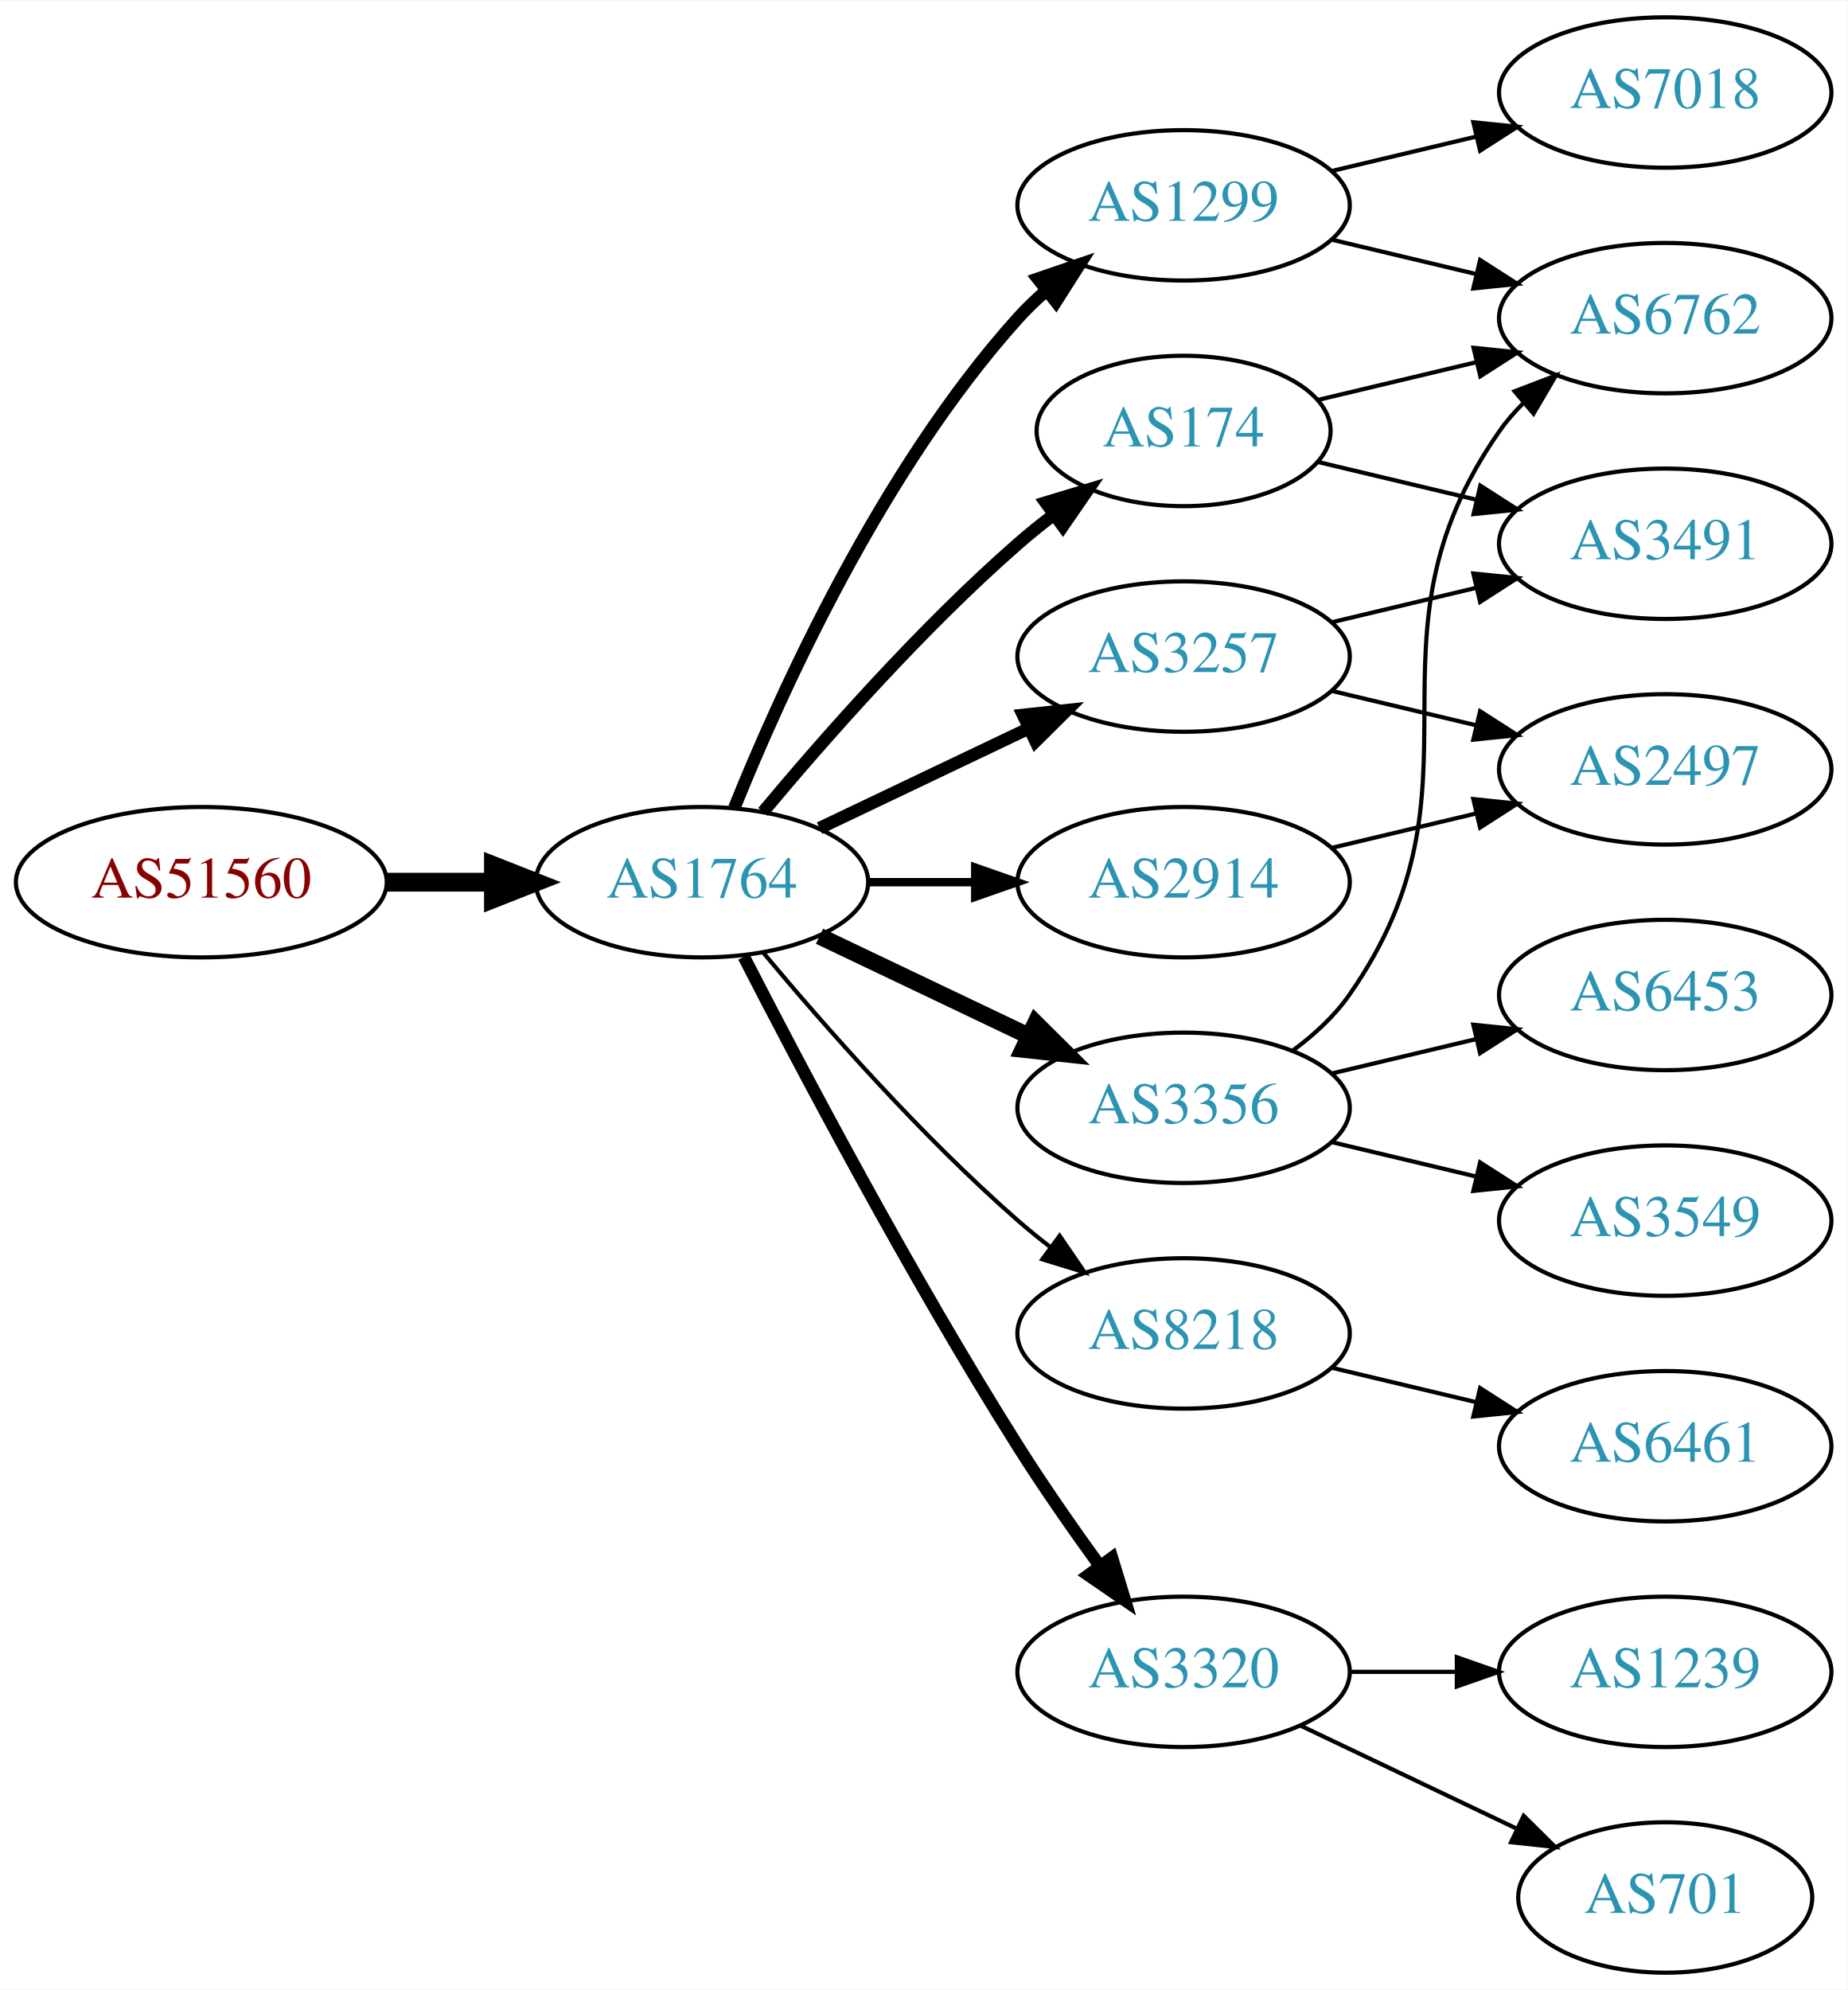
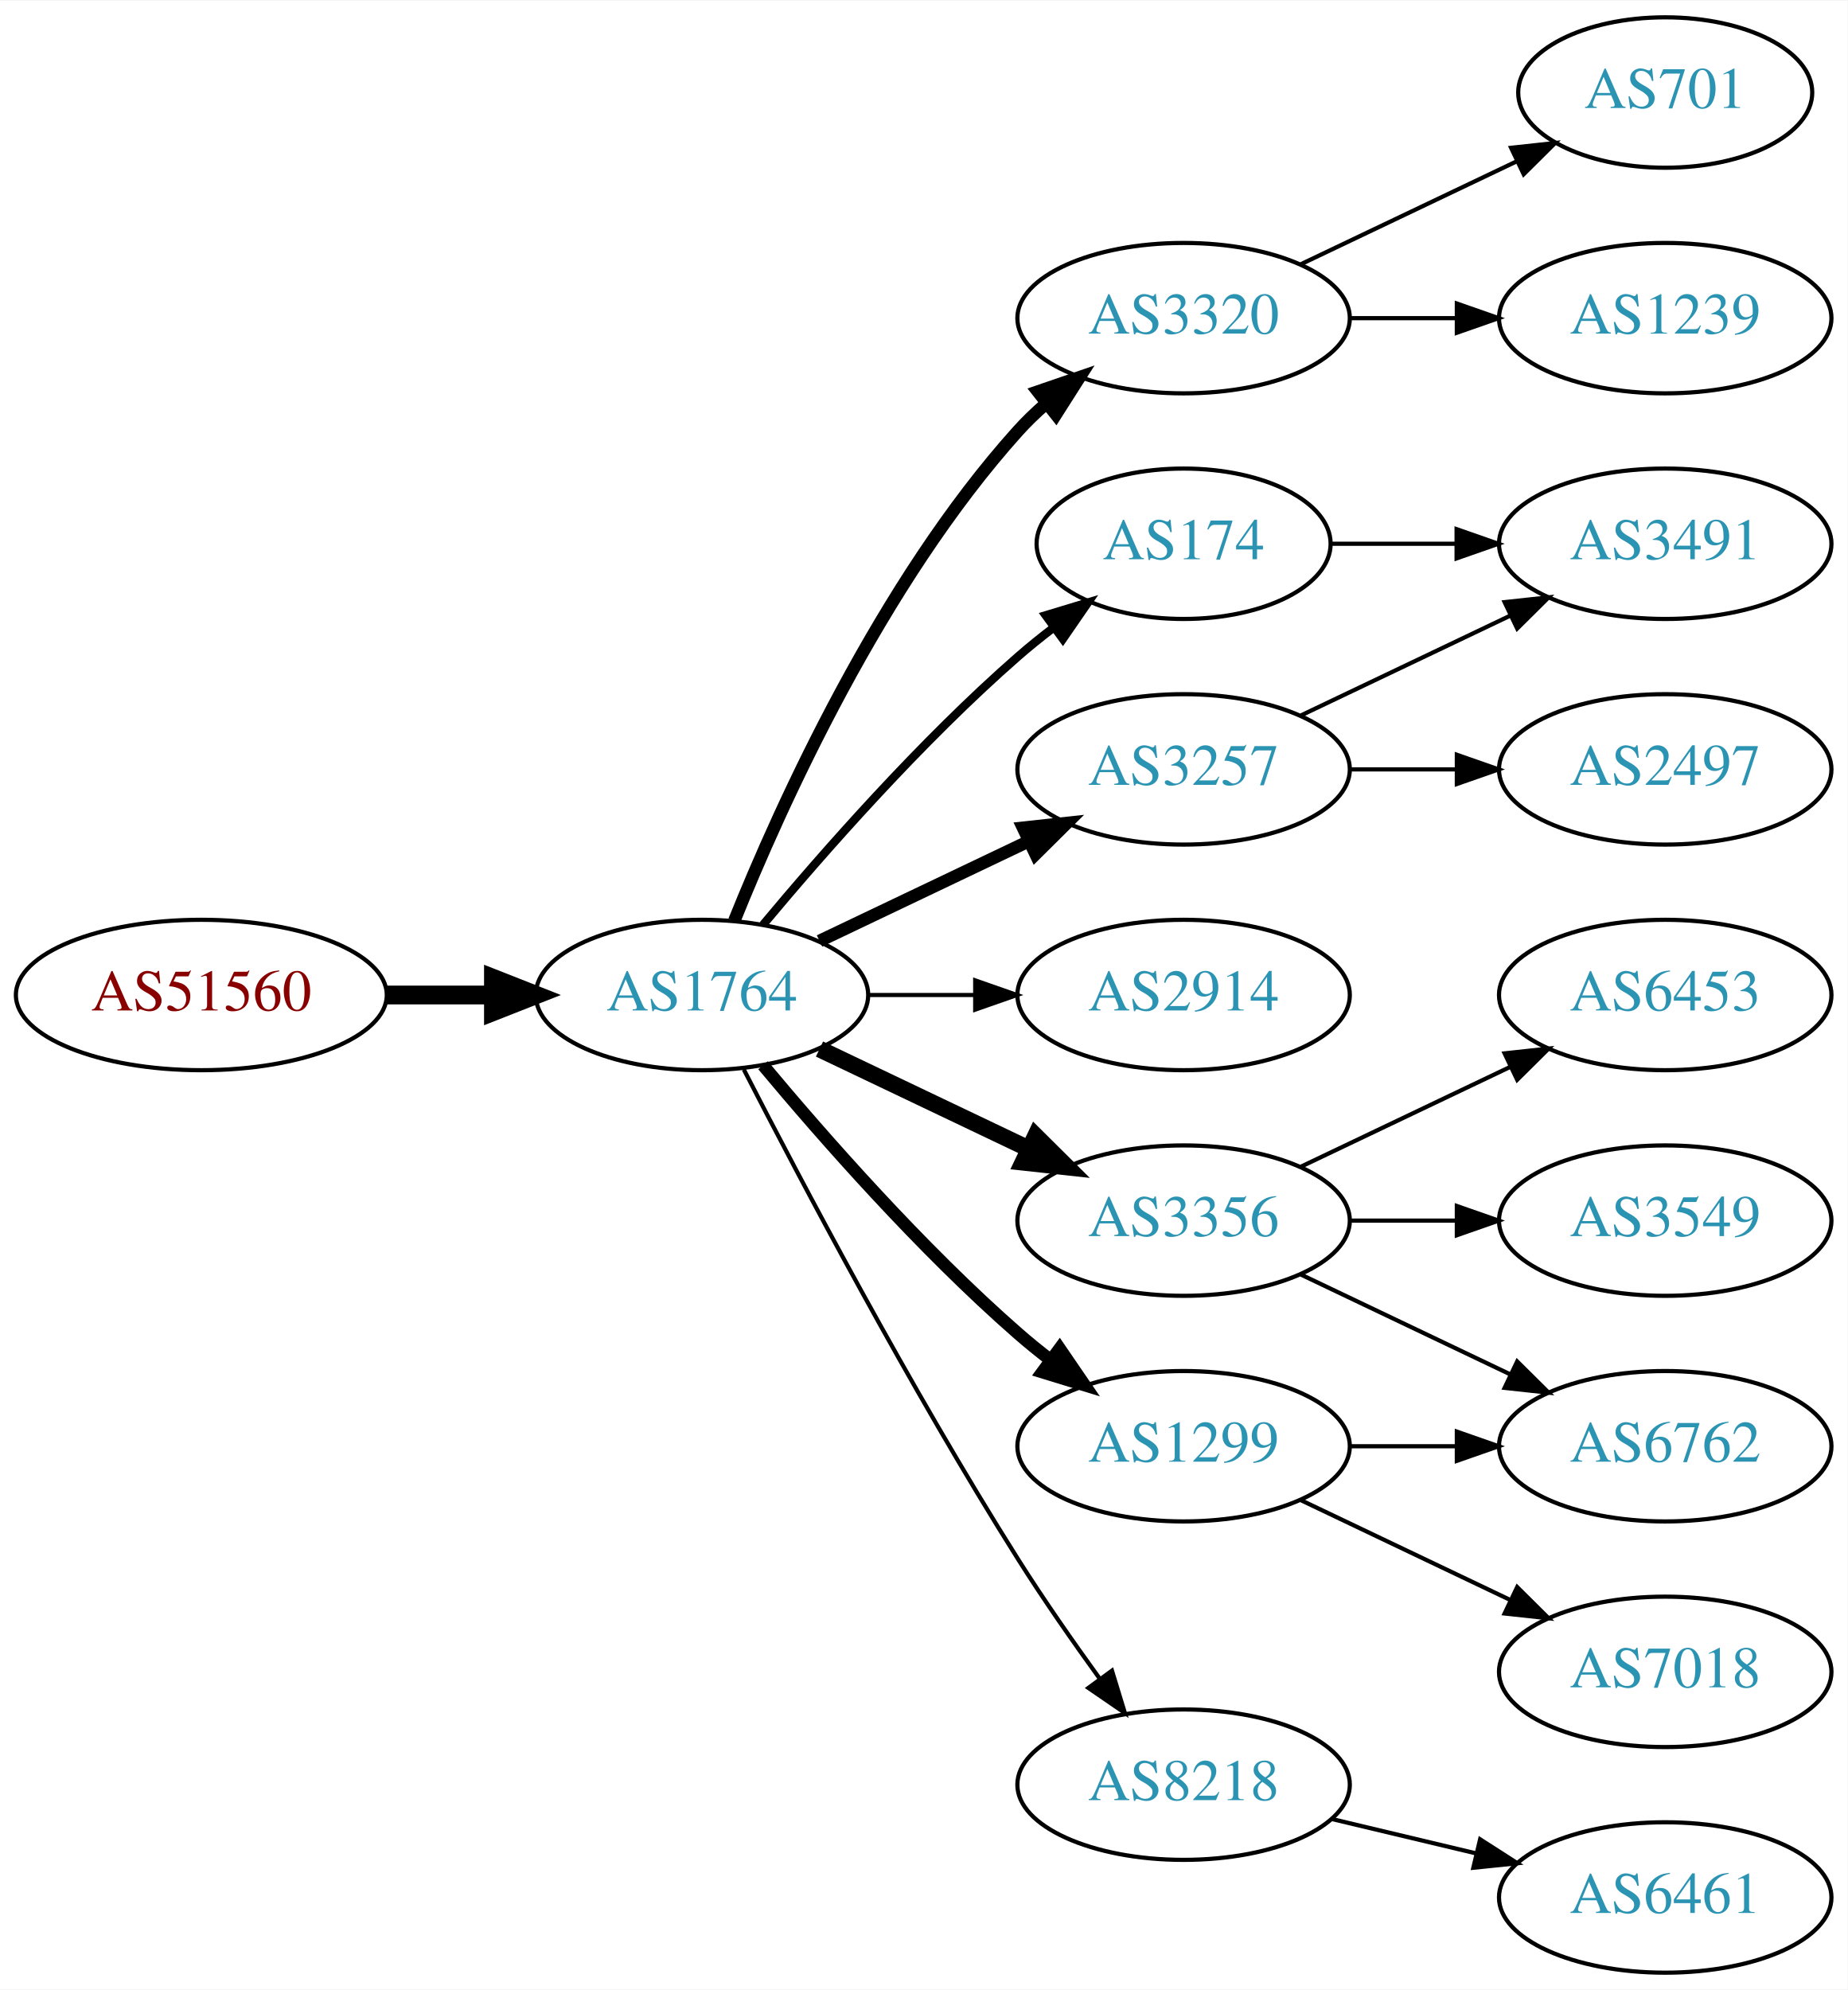
<svg xmlns="http://www.w3.org/2000/svg" xmlns:xlink="http://www.w3.org/1999/xlink" width="442pt" height="476pt" viewBox="0.00 0.00 442.27 476.00">
  <g id="graph0" class="graph" transform="scale(1 1) rotate(0) translate(4 472)">
    <polygon fill="white" stroke="none" points="-4,4 -4,-472 438.271,-472 438.271,4 -4,4" />
    <g id="node1" class="node">
      <g id="a_node1">
        <a xlink:href="/asn/51560" xlink:title="AS51560 ~ Greschitz Management GmbH [AT]">
-           <ellipse fill="#ffffff" stroke="black" cx="44.196" cy="-261" rx="44.393" ry="18" />
-           <text text-anchor="middle" x="44.196" y="-257.3" font-family="Times,serif" font-size="14.00" fill="#880000">AS51560</text>
+           <ellipse fill="#ffffff" stroke="black" cx="44.196" cy="-234" rx="44.393" ry="18" />
+           <text text-anchor="middle" x="44.196" y="-230.3" font-family="Times,serif" font-size="14.00" fill="#880000">AS51560</text>
        </a>
      </g>
    </g>
    <g id="node2" class="node">
      <g id="a_node2">
        <a xlink:href="/asn/1764" xlink:title="AS1764 ~ NEXTLAYER-AS [AT]">
-           <ellipse fill="#ffffff" stroke="black" cx="164.039" cy="-261" rx="39.794" ry="18" />
-           <text text-anchor="middle" x="164.039" y="-257.3" font-family="Times,serif" font-size="14.00" fill="#2c94b3">AS1764</text>
+           <ellipse fill="#ffffff" stroke="black" cx="164.039" cy="-234" rx="39.794" ry="18" />
+           <text text-anchor="middle" x="164.039" y="-230.3" font-family="Times,serif" font-size="14.00" fill="#2c94b3">AS1764</text>
        </a>
      </g>
    </g>
    <g id="edge1" class="edge">
-       <path fill="none" stroke="black" stroke-width="4.5" d="M88.407,-261C96.72,-261 105.482,-261 113.965,-261" />
-       <polygon fill="black" stroke="black" stroke-width="4.5" points="114.123,-264.938 124.123,-261 114.123,-257.063 114.123,-264.938" />
+       <path fill="none" stroke="black" stroke-width="4.5" d="M88.407,-234C96.72,-234 105.482,-234 113.965,-234" />
+       <polygon fill="black" stroke="black" stroke-width="4.5" points="114.123,-237.938 124.123,-234 114.123,-230.063 114.123,-237.938" />
    </g>
    <g id="node3" class="node">
      <g id="a_node3">
-         <a xlink:href="/asn/1299" xlink:title="AS1299 ~ Telia Carrier [EU]">
-           <ellipse fill="#ffffff" stroke="black" cx="279.332" cy="-423" rx="39.794" ry="18" />
-           <text text-anchor="middle" x="279.332" y="-419.3" font-family="Times,serif" font-size="14.00" fill="#2c94b3">AS1299</text>
+         <a xlink:href="/asn/3320" xlink:title="AS3320 ~ DTAG [DE]">
+           <ellipse fill="#ffffff" stroke="black" cx="279.332" cy="-396" rx="39.794" ry="18" />
+           <text text-anchor="middle" x="279.332" y="-392.3" font-family="Times,serif" font-size="14.00" fill="#2c94b3">AS3320</text>
        </a>
      </g>
    </g>
    <g id="edge2" class="edge">
-       <path fill="none" stroke="black" stroke-width="3" d="M171.786,-278.787C182.837,-306.243 206.891,-359.578 239.685,-396 241.688,-398.224 243.906,-400.363 246.239,-402.397" />
-       <polygon fill="black" stroke="black" stroke-width="3" points="244.437,-405.433 254.458,-408.873 248.769,-399.935 244.437,-405.433" />
+       <path fill="none" stroke="black" stroke-width="3" d="M171.786,-251.787C182.837,-279.243 206.891,-332.578 239.685,-369 241.688,-371.224 243.906,-373.363 246.239,-375.397" />
+       <polygon fill="black" stroke="black" stroke-width="3" points="244.437,-378.433 254.458,-381.873 248.769,-372.935 244.437,-378.433" />
    </g>
    <g id="node4" class="node">
      <g id="a_node4">
        <a xlink:href="/asn/3257" xlink:title="AS3257 ~ GTT [DE]">
-           <ellipse fill="#ffffff" stroke="black" cx="279.332" cy="-315" rx="39.794" ry="18" />
-           <text text-anchor="middle" x="279.332" y="-311.3" font-family="Times,serif" font-size="14.00" fill="#2c94b3">AS3257</text>
+           <ellipse fill="#ffffff" stroke="black" cx="279.332" cy="-288" rx="39.794" ry="18" />
+           <text text-anchor="middle" x="279.332" y="-284.3" font-family="Times,serif" font-size="14.00" fill="#2c94b3">AS3257</text>
        </a>
      </g>
    </g>
    <g id="edge3" class="edge">
-       <path fill="none" stroke="black" stroke-width="3" d="M192.175,-273.934C207.169,-281.081 225.99,-290.052 242.213,-297.785" />
-       <polygon fill="black" stroke="black" stroke-width="3" points="240.884,-301.028 251.417,-302.171 243.895,-294.709 240.884,-301.028" />
+       <path fill="none" stroke="black" stroke-width="3" d="M192.175,-246.934C207.169,-254.081 225.99,-263.052 242.213,-270.785" />
+       <polygon fill="black" stroke="black" stroke-width="3" points="240.884,-274.028 251.417,-275.171 243.895,-267.709 240.884,-274.028" />
    </g>
    <g id="node5" class="node">
      <g id="a_node5">
        <a xlink:href="/asn/174" xlink:title="AS174 ~ Cogent Communications [US]">
-           <ellipse fill="#ffffff" stroke="black" cx="279.332" cy="-369" rx="35.194" ry="18" />
-           <text text-anchor="middle" x="279.332" y="-365.3" font-family="Times,serif" font-size="14.00" fill="#2c94b3">AS174</text>
+           <ellipse fill="#ffffff" stroke="black" cx="279.332" cy="-342" rx="35.194" ry="18" />
+           <text text-anchor="middle" x="279.332" y="-338.3" font-family="Times,serif" font-size="14.00" fill="#2c94b3">AS174</text>
        </a>
      </g>
    </g>
    <g id="edge4" class="edge">
-       <path fill="none" stroke="black" stroke-width="3" d="M178.669,-277.817C192.951,-294.929 216.498,-321.745 239.685,-342 242.355,-344.332 245.228,-346.648 248.158,-348.886" />
-       <polygon fill="black" stroke="black" stroke-width="3" points="246.309,-351.87 256.449,-354.939 250.436,-346.216 246.309,-351.87" />
+       <path fill="none" stroke="black" stroke-width="2" d="M178.669,-250.817C192.951,-267.929 216.498,-294.745 239.685,-315 242.355,-317.332 245.228,-319.648 248.158,-321.886" />
+       <polygon fill="black" stroke="black" stroke-width="2" points="246.309,-324.87 256.449,-327.939 250.436,-319.216 246.309,-324.87" />
    </g>
    <g id="node6" class="node">
      <g id="a_node6">
-         <a xlink:href="/asn/8218" xlink:title="AS8218 ~ legacy Neotelecoms [FR]">
-           <ellipse fill="#ffffff" stroke="black" cx="279.332" cy="-153" rx="39.794" ry="18" />
-           <text text-anchor="middle" x="279.332" y="-149.3" font-family="Times,serif" font-size="14.00" fill="#2c94b3">AS8218</text>
+         <a xlink:href="/asn/2914" xlink:title="AS2914 ~ NTT America, Inc. [US]">
+           <ellipse fill="#ffffff" stroke="black" cx="279.332" cy="-234" rx="39.794" ry="18" />
+           <text text-anchor="middle" x="279.332" y="-230.3" font-family="Times,serif" font-size="14.00" fill="#2c94b3">AS2914</text>
        </a>
      </g>
    </g>
    <g id="edge5" class="edge">
-       <path fill="none" stroke="black" d="M178.669,-244.183C192.951,-227.071 216.498,-200.255 239.685,-180 242.151,-177.846 244.789,-175.706 247.487,-173.628" />
-       <polygon fill="black" stroke="black" points="249.66,-176.375 255.641,-167.63 245.512,-170.736 249.66,-176.375" />
+       <path fill="none" stroke="black" d="M203.711,-234C211.914,-234 220.678,-234 229.21,-234" />
+       <polygon fill="black" stroke="black" points="229.449,-237.5 239.449,-234 229.449,-230.5 229.449,-237.5" />
    </g>
    <g id="node7" class="node">
      <g id="a_node7">
        <a xlink:href="/asn/3356" xlink:title="AS3356 ~ Level 3 Parent, LLC [US]">
-           <ellipse fill="#ffffff" stroke="black" cx="279.332" cy="-207" rx="39.794" ry="18" />
-           <text text-anchor="middle" x="279.332" y="-203.3" font-family="Times,serif" font-size="14.00" fill="#2c94b3">AS3356</text>
+           <ellipse fill="#ffffff" stroke="black" cx="279.332" cy="-180" rx="39.794" ry="18" />
+           <text text-anchor="middle" x="279.332" y="-176.3" font-family="Times,serif" font-size="14.00" fill="#2c94b3">AS3356</text>
        </a>
      </g>
    </g>
    <g id="edge6" class="edge">
-       <path fill="none" stroke="black" stroke-width="4" d="M192.175,-248.066C207.169,-240.919 225.99,-231.948 242.213,-224.215" />
-       <polygon fill="black" stroke="black" stroke-width="4" points="243.895,-227.291 251.417,-219.829 240.884,-220.972 243.895,-227.291" />
+       <path fill="none" stroke="black" stroke-width="4" d="M192.175,-221.066C207.169,-213.919 225.99,-204.948 242.213,-197.215" />
+       <polygon fill="black" stroke="black" stroke-width="4" points="243.895,-200.291 251.417,-192.829 240.884,-193.972 243.895,-200.291" />
    </g>
    <g id="node8" class="node">
      <g id="a_node8">
-         <a xlink:href="/asn/3320" xlink:title="AS3320 ~ DTAG [DE]">
-           <ellipse fill="#ffffff" stroke="black" cx="279.332" cy="-72" rx="39.794" ry="18" />
-           <text text-anchor="middle" x="279.332" y="-68.3" font-family="Times,serif" font-size="14.00" fill="#2c94b3">AS3320</text>
+         <a xlink:href="/asn/1299" xlink:title="AS1299 ~ Telia Carrier [EU]">
+           <ellipse fill="#ffffff" stroke="black" cx="279.332" cy="-126" rx="39.794" ry="18" />
+           <text text-anchor="middle" x="279.332" y="-122.3" font-family="Times,serif" font-size="14.00" fill="#2c94b3">AS1299</text>
        </a>
      </g>
    </g>
    <g id="edge7" class="edge">
-       <path fill="none" stroke="black" stroke-width="3" d="M174.065,-243.148C187.501,-216.945 213.95,-166.763 239.685,-126 245.748,-116.396 252.868,-106.187 259.333,-97.261" />
-       <polygon fill="black" stroke="black" stroke-width="3" points="262.185,-99.291 265.276,-89.157 256.54,-95.152 262.185,-99.291" />
+       <path fill="none" stroke="black" stroke-width="3" d="M178.669,-217.183C192.951,-200.071 216.498,-173.255 239.685,-153 242.151,-150.846 244.789,-148.706 247.487,-146.628" />
+       <polygon fill="black" stroke="black" stroke-width="3" points="249.66,-149.375 255.641,-140.63 245.512,-143.736 249.66,-149.375" />
    </g>
    <g id="node9" class="node">
      <g id="a_node9">
-         <a xlink:href="/asn/2914" xlink:title="AS2914 ~ NTT America, Inc. [US]">
-           <ellipse fill="#ffffff" stroke="black" cx="279.332" cy="-261" rx="39.794" ry="18" />
-           <text text-anchor="middle" x="279.332" y="-257.3" font-family="Times,serif" font-size="14.00" fill="#2c94b3">AS2914</text>
+         <a xlink:href="/asn/8218" xlink:title="AS8218 ~ legacy Neotelecoms [FR]">
+           <ellipse fill="#ffffff" stroke="black" cx="279.332" cy="-45" rx="39.794" ry="18" />
+           <text text-anchor="middle" x="279.332" y="-41.3" font-family="Times,serif" font-size="14.00" fill="#2c94b3">AS8218</text>
        </a>
      </g>
    </g>
    <g id="edge8" class="edge">
-       <path fill="none" stroke="black" stroke-width="2" d="M203.711,-261C211.914,-261 220.678,-261 229.21,-261" />
-       <polygon fill="black" stroke="black" stroke-width="2" points="229.449,-264.5 239.449,-261 229.449,-257.5 229.449,-264.5" />
+       <path fill="none" stroke="black" d="M174.065,-216.148C187.501,-189.945 213.95,-139.763 239.685,-99 245.748,-89.396 252.868,-79.187 259.333,-70.261" />
+       <polygon fill="black" stroke="black" points="262.185,-72.291 265.276,-62.157 256.54,-68.152 262.185,-72.291" />
    </g>
    <g id="node10" class="node">
      <g id="a_node10">
-         <a xlink:href="/asn/6762" xlink:title="AS6762 ~ TELECOM ITALIA SPARKLE S.p.A. [IT]">
-           <ellipse fill="#ffffff" stroke="black" cx="394.625" cy="-396" rx="39.794" ry="18" />
-           <text text-anchor="middle" x="394.625" y="-392.3" font-family="Times,serif" font-size="14.00" fill="#2c94b3">AS6762</text>
+         <a xlink:href="/asn/701" xlink:title="AS701 ~ UUNET [US]">
+           <ellipse fill="#ffffff" stroke="black" cx="394.625" cy="-450" rx="35.194" ry="18" />
+           <text text-anchor="middle" x="394.625" y="-446.3" font-family="Times,serif" font-size="14.00" fill="#2c94b3">AS701</text>
        </a>
      </g>
    </g>
    <g id="edge9" class="edge">
-       <path fill="none" stroke="black" d="M314.939,-414.752C325.81,-412.162 337.964,-409.265 349.407,-406.538" />
-       <polygon fill="black" stroke="black" points="350.313,-409.92 359.229,-404.197 348.69,-403.111 350.313,-409.92" />
+       <path fill="none" stroke="black" d="M307.468,-408.934C322.9,-416.29 342.385,-425.577 358.92,-433.459" />
+       <polygon fill="black" stroke="black" points="357.729,-436.768 368.262,-437.911 360.741,-430.449 357.729,-436.768" />
    </g>
    <g id="node11" class="node">
      <g id="a_node11">
-         <a xlink:href="/asn/7018" xlink:title="AS7018 ~ AT&amp;T Services, Inc. [US]">
-           <ellipse fill="#ffffff" stroke="black" cx="394.625" cy="-450" rx="39.794" ry="18" />
-           <text text-anchor="middle" x="394.625" y="-446.3" font-family="Times,serif" font-size="14.00" fill="#2c94b3">AS7018</text>
+         <a xlink:href="/asn/1239" xlink:title="AS1239 ~ Sprint [US]">
+           <ellipse fill="#ffffff" stroke="black" cx="394.625" cy="-396" rx="39.794" ry="18" />
+           <text text-anchor="middle" x="394.625" y="-392.3" font-family="Times,serif" font-size="14.00" fill="#2c94b3">AS1239</text>
        </a>
      </g>
    </g>
    <g id="edge10" class="edge">
-       <path fill="none" stroke="black" d="M314.939,-431.248C325.81,-433.838 337.964,-436.735 349.407,-439.462" />
-       <polygon fill="black" stroke="black" points="348.69,-442.889 359.229,-441.803 350.313,-436.08 348.69,-442.889" />
+       <path fill="none" stroke="black" d="M319.004,-396C327.207,-396 335.971,-396 344.503,-396" />
+       <polygon fill="black" stroke="black" points="344.742,-399.5 354.742,-396 344.742,-392.5 344.742,-399.5" />
    </g>
    <g id="node12" class="node">
      <g id="a_node12">
        <a xlink:href="/asn/3491" xlink:title="AS3491 ~ PCCW Global, Inc. [US]">
          <ellipse fill="#ffffff" stroke="black" cx="394.625" cy="-342" rx="39.794" ry="18" />
          <text text-anchor="middle" x="394.625" y="-338.3" font-family="Times,serif" font-size="14.00" fill="#2c94b3">AS3491</text>
        </a>
      </g>
    </g>
-     <g id="edge14" class="edge">
-       <path fill="none" stroke="black" d="M314.939,-323.248C325.81,-325.838 337.964,-328.735 349.407,-331.462" />
-       <polygon fill="black" stroke="black" points="348.69,-334.889 359.229,-333.803 350.313,-328.08 348.69,-334.889" />
-     </g>
-     <g id="node14" class="node">
-       <g id="a_node14">
+     <g id="edge11" class="edge">
+       <path fill="none" stroke="black" d="M307.468,-300.934C322.462,-308.081 341.283,-317.052 357.506,-324.785" />
+       <polygon fill="black" stroke="black" points="356.177,-328.028 366.71,-329.171 359.188,-321.709 356.177,-328.028" />
+     </g>
+     <g id="node13" class="node">
+       <g id="a_node13">
        <a xlink:href="/asn/2497" xlink:title="AS2497 ~ Internet Initiative Japan Inc. [JP]">
          <ellipse fill="#ffffff" stroke="black" cx="394.625" cy="-288" rx="39.794" ry="18" />
          <text text-anchor="middle" x="394.625" y="-284.3" font-family="Times,serif" font-size="14.00" fill="#2c94b3">AS2497</text>
        </a>
      </g>
    </g>
-     <g id="edge15" class="edge">
-       <path fill="none" stroke="black" d="M314.939,-306.752C325.81,-304.162 337.964,-301.265 349.407,-298.538" />
-       <polygon fill="black" stroke="black" points="350.313,-301.92 359.229,-296.197 348.69,-295.111 350.313,-301.92" />
-     </g>
    <g id="edge12" class="edge">
-       <path fill="none" stroke="black" d="M311.589,-376.449C323.269,-379.233 336.765,-382.449 349.394,-385.459" />
-       <polygon fill="black" stroke="black" points="348.747,-388.903 359.286,-387.816 350.37,-382.093 348.747,-388.903" />
-     </g>
-     <g id="edge11" class="edge">
-       <path fill="none" stroke="black" d="M311.589,-361.551C323.269,-358.767 336.765,-355.551 349.394,-352.541" />
-       <polygon fill="black" stroke="black" points="350.37,-355.907 359.286,-350.184 348.747,-349.097 350.37,-355.907" />
-     </g>
-     <g id="node13" class="node">
-       <g id="a_node13">
-         <a xlink:href="/asn/6461" xlink:title="AS6461 ~ Zayo Bandwidth [US]">
+       <path fill="none" stroke="black" d="M319.004,-288C327.207,-288 335.971,-288 344.503,-288" />
+       <polygon fill="black" stroke="black" points="344.742,-291.5 354.742,-288 344.742,-284.5 344.742,-291.5" />
+     </g>
+     <g id="edge18" class="edge">
+       <path fill="none" stroke="black" d="M314.631,-342C324.008,-342 334.358,-342 344.393,-342" />
+       <polygon fill="black" stroke="black" points="344.681,-345.5 354.681,-342 344.681,-338.5 344.681,-345.5" />
+     </g>
+     <g id="node14" class="node">
+       <g id="a_node14">
+         <a xlink:href="/asn/6762" xlink:title="AS6762 ~ TELECOM ITALIA SPARKLE S.p.A. [IT]">
          <ellipse fill="#ffffff" stroke="black" cx="394.625" cy="-126" rx="39.794" ry="18" />
-           <text text-anchor="middle" x="394.625" y="-122.3" font-family="Times,serif" font-size="14.00" fill="#2c94b3">AS6461</text>
+           <text text-anchor="middle" x="394.625" y="-122.3" font-family="Times,serif" font-size="14.00" fill="#2c94b3">AS6762</text>
        </a>
      </g>
    </g>
    <g id="edge13" class="edge">
-       <path fill="none" stroke="black" d="M314.939,-144.752C325.81,-142.162 337.964,-139.265 349.407,-136.538" />
-       <polygon fill="black" stroke="black" points="350.313,-139.92 359.229,-134.197 348.69,-133.111 350.313,-139.92" />
-     </g>
-     <g id="edge16" class="edge">
-       <path fill="none" stroke="black" d="M305.491,-220.716C310.555,-224.455 315.411,-228.904 318.978,-234 354.592,-284.869 319.365,-318.131 354.978,-369 356.65,-371.389 358.606,-373.635 360.733,-375.733" />
-       <polygon fill="black" stroke="black" points="358.573,-378.49 368.465,-382.284 363.097,-373.149 358.573,-378.49" />
+       <path fill="none" stroke="black" d="M307.468,-167.066C322.462,-159.919 341.283,-150.948 357.506,-143.215" />
+       <polygon fill="black" stroke="black" points="359.188,-146.291 366.71,-138.829 356.177,-139.972 359.188,-146.291" />
    </g>
    <g id="node15" class="node">
      <g id="a_node15">
+         <a xlink:href="/asn/6453" xlink:title="AS6453 ~ TATA COMMUNICATIONS (AMERICA) INC [US]">
+           <ellipse fill="#ffffff" stroke="black" cx="394.625" cy="-234" rx="39.794" ry="18" />
+           <text text-anchor="middle" x="394.625" y="-230.3" font-family="Times,serif" font-size="14.00" fill="#2c94b3">AS6453</text>
+         </a>
+       </g>
+     </g>
+     <g id="edge14" class="edge">
+       <path fill="none" stroke="black" d="M307.468,-192.934C322.462,-200.081 341.283,-209.052 357.506,-216.785" />
+       <polygon fill="black" stroke="black" points="356.177,-220.028 366.71,-221.171 359.188,-213.709 356.177,-220.028" />
+     </g>
+     <g id="node16" class="node">
+       <g id="a_node16">
        <a xlink:href="/asn/3549" xlink:title="AS3549 ~ Level 3 Parent, LLC [US]">
          <ellipse fill="#ffffff" stroke="black" cx="394.625" cy="-180" rx="39.794" ry="18" />
          <text text-anchor="middle" x="394.625" y="-176.3" font-family="Times,serif" font-size="14.00" fill="#2c94b3">AS3549</text>
        </a>
      </g>
    </g>
+     <g id="edge15" class="edge">
+       <path fill="none" stroke="black" d="M319.004,-180C327.207,-180 335.971,-180 344.503,-180" />
+       <polygon fill="black" stroke="black" points="344.742,-183.5 354.742,-180 344.742,-176.5 344.742,-183.5" />
+     </g>
    <g id="edge17" class="edge">
-       <path fill="none" stroke="black" d="M314.939,-198.752C325.81,-196.162 337.964,-193.265 349.407,-190.538" />
-       <polygon fill="black" stroke="black" points="350.313,-193.92 359.229,-188.197 348.69,-187.111 350.313,-193.92" />
-     </g>
-     <g id="node16" class="node">
-       <g id="a_node16">
-         <a xlink:href="/asn/6453" xlink:title="AS6453 ~ TATA COMMUNICATIONS (AMERICA) INC [US]">
-           <ellipse fill="#ffffff" stroke="black" cx="394.625" cy="-234" rx="39.794" ry="18" />
-           <text text-anchor="middle" x="394.625" y="-230.3" font-family="Times,serif" font-size="14.00" fill="#2c94b3">AS6453</text>
-         </a>
-       </g>
-     </g>
-     <g id="edge18" class="edge">
-       <path fill="none" stroke="black" d="M314.939,-215.248C325.81,-217.838 337.964,-220.735 349.407,-223.462" />
-       <polygon fill="black" stroke="black" points="348.69,-226.889 359.229,-225.803 350.313,-220.08 348.69,-226.889" />
+       <path fill="none" stroke="black" d="M319.004,-126C327.207,-126 335.971,-126 344.503,-126" />
+       <polygon fill="black" stroke="black" points="344.742,-129.5 354.742,-126 344.742,-122.5 344.742,-129.5" />
    </g>
    <g id="node17" class="node">
      <g id="a_node17">
-         <a xlink:href="/asn/701" xlink:title="AS701 ~ UUNET [US]">
-           <ellipse fill="#ffffff" stroke="black" cx="394.625" cy="-18" rx="35.194" ry="18" />
-           <text text-anchor="middle" x="394.625" y="-14.3" font-family="Times,serif" font-size="14.00" fill="#2c94b3">AS701</text>
-         </a>
-       </g>
-     </g>
-     <g id="edge19" class="edge">
-       <path fill="none" stroke="black" d="M307.468,-59.066C322.9,-51.71 342.385,-42.423 358.92,-34.541" />
-       <polygon fill="black" stroke="black" points="360.741,-37.551 368.262,-30.089 357.729,-31.232 360.741,-37.551" />
+         <a xlink:href="/asn/7018" xlink:title="AS7018 ~ AT&amp;T Services, Inc. [US]">
+           <ellipse fill="#ffffff" stroke="black" cx="394.625" cy="-72" rx="39.794" ry="18" />
+           <text text-anchor="middle" x="394.625" y="-68.3" font-family="Times,serif" font-size="14.00" fill="#2c94b3">AS7018</text>
+         </a>
+       </g>
+     </g>
+     <g id="edge16" class="edge">
+       <path fill="none" stroke="black" d="M307.468,-113.066C322.462,-105.919 341.283,-96.948 357.506,-89.215" />
+       <polygon fill="black" stroke="black" points="359.188,-92.291 366.71,-84.829 356.177,-85.972 359.188,-92.291" />
    </g>
    <g id="node18" class="node">
      <g id="a_node18">
-         <a xlink:href="/asn/1239" xlink:title="AS1239 ~ Sprint [US]">
-           <ellipse fill="#ffffff" stroke="black" cx="394.625" cy="-72" rx="39.794" ry="18" />
-           <text text-anchor="middle" x="394.625" y="-68.3" font-family="Times,serif" font-size="14.00" fill="#2c94b3">AS1239</text>
-         </a>
-       </g>
-     </g>
-     <g id="edge20" class="edge">
-       <path fill="none" stroke="black" d="M319.004,-72C327.207,-72 335.971,-72 344.503,-72" />
-       <polygon fill="black" stroke="black" points="344.742,-75.5 354.742,-72 344.742,-68.5 344.742,-75.5" />
-     </g>
-     <g id="edge21" class="edge">
-       <path fill="none" stroke="black" d="M314.939,-269.248C325.81,-271.838 337.964,-274.735 349.407,-277.462" />
-       <polygon fill="black" stroke="black" points="348.69,-280.889 359.229,-279.803 350.313,-274.08 348.69,-280.889" />
+         <a xlink:href="/asn/6461" xlink:title="AS6461 ~ Zayo Bandwidth [US]">
+           <ellipse fill="#ffffff" stroke="black" cx="394.625" cy="-18" rx="39.794" ry="18" />
+           <text text-anchor="middle" x="394.625" y="-14.3" font-family="Times,serif" font-size="14.00" fill="#2c94b3">AS6461</text>
+         </a>
+       </g>
+     </g>
+     <g id="edge19" class="edge">
+       <path fill="none" stroke="black" d="M314.939,-36.752C325.81,-34.162 337.964,-31.265 349.407,-28.538" />
+       <polygon fill="black" stroke="black" points="350.313,-31.92 359.229,-26.197 348.69,-25.111 350.313,-31.92" />
    </g>
  </g>
</svg>
